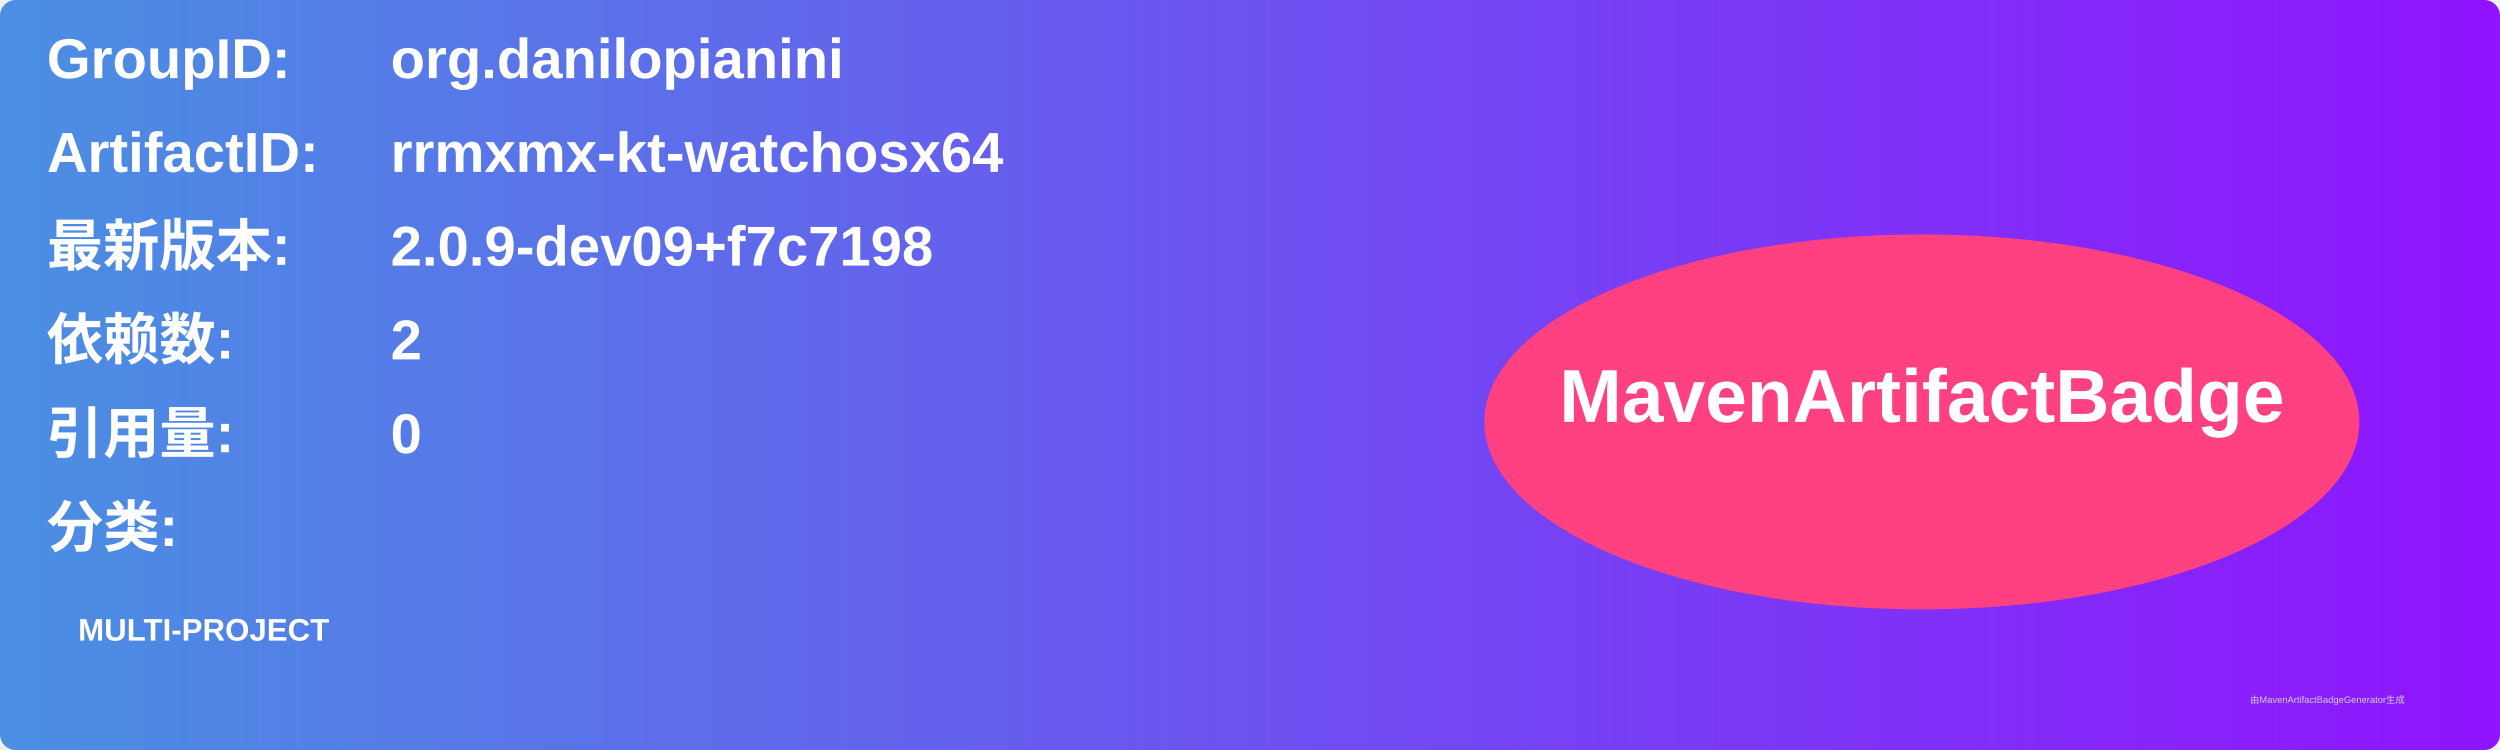
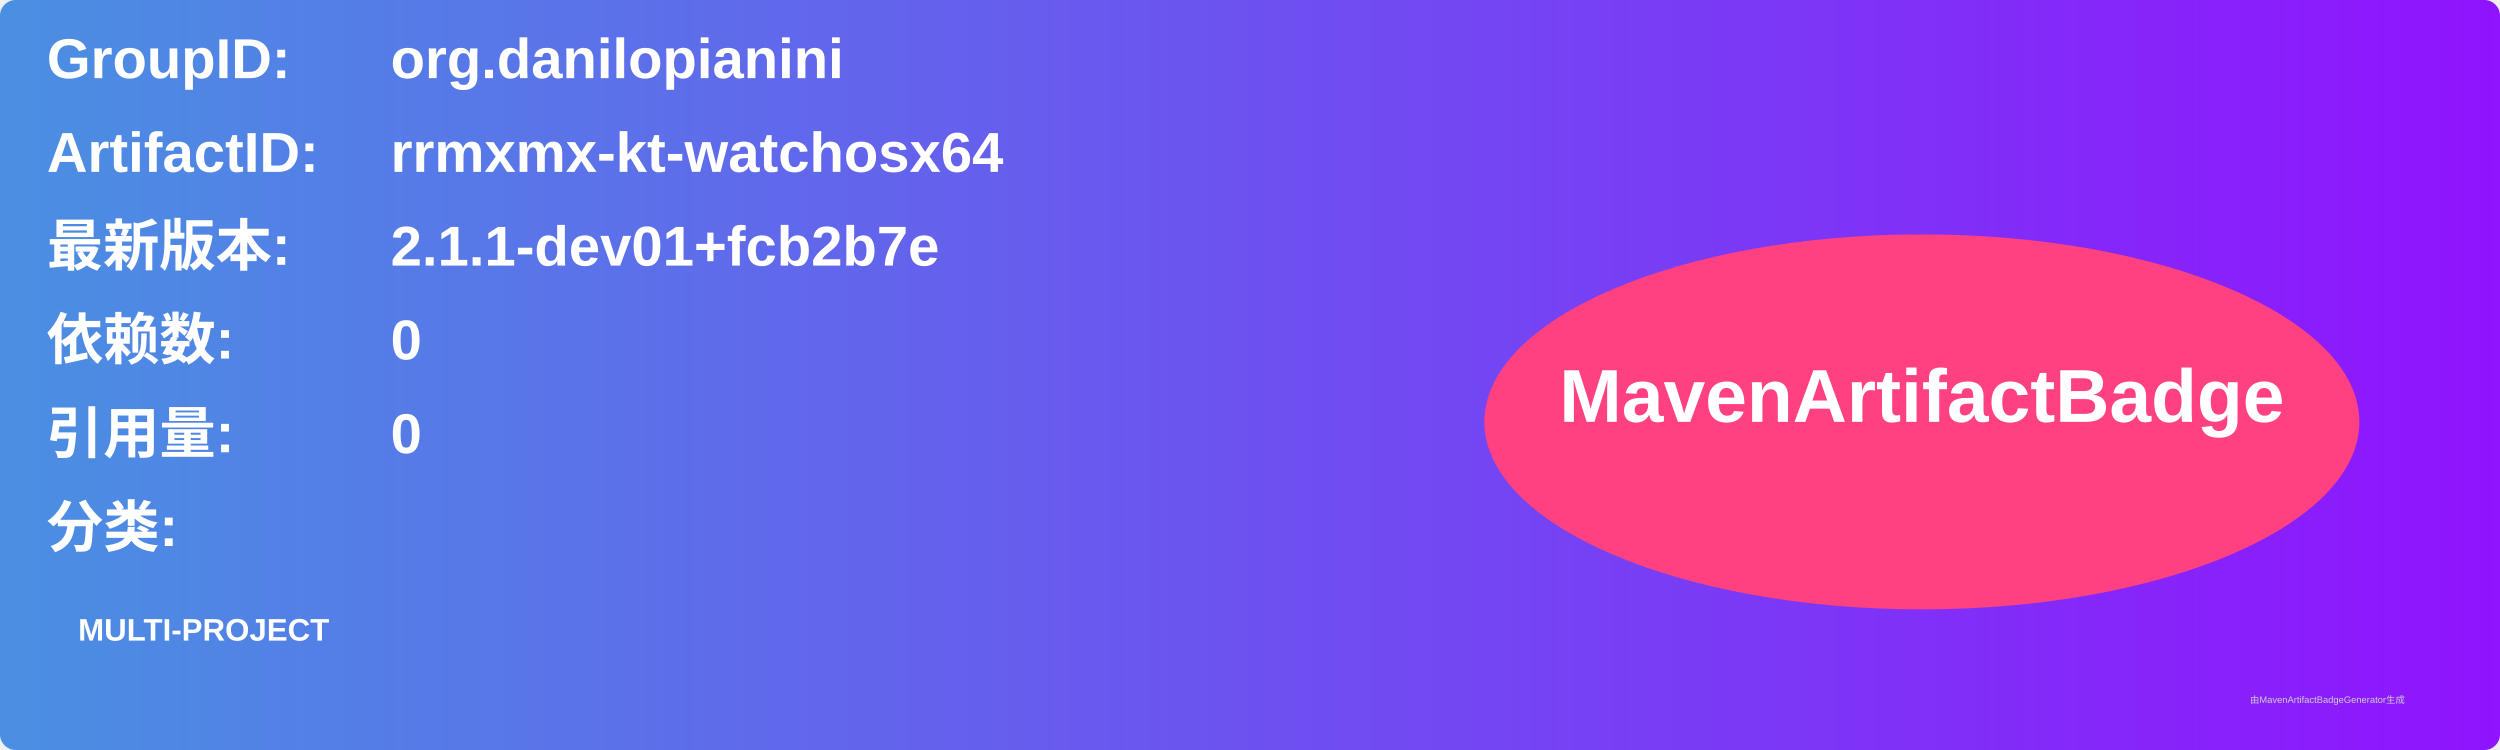
<svg xmlns="http://www.w3.org/2000/svg" width="800" height="240" viewBox="0 0 800 240">
  <linearGradient id="grad" x1="0%" y1="0%" x2="100%" y2="0%">
    <stop offset="0%" stop-color="#4a90e2" />
    <stop offset="100%" stop-color="#9013fe" />
  </linearGradient>
  <rect width="100%" height="100%" rx="5" ry="5" fill="url(#grad)" />
  <g transform="translate(15, 15)">
    <text x="0" y="10" font-family="Arial" font-size="18" fill="white" font-weight="bold" width="260">GroupID:</text>
    <text x="110" y="10" font-family="Arial" font-size="18" fill="white" font-weight="bold" width="460">org.danilopianini</text>
    <text x="0" y="40" font-family="Arial" font-size="18" fill="white" font-weight="bold" width="260">ArtifactID:</text>
    <text x="110" y="40" font-family="Arial" font-size="18" fill="white" font-weight="bold" width="460">rrmxmx-kt-watchosx64</text>
    <text x="0" y="70" font-family="Arial" font-size="18" fill="white" font-weight="bold">最新版本:</text>
    <text x="110" y="70" font-family="Arial" font-size="18" fill="white" font-weight="bold">
-       <tspan font-weight="bold">2.0.9-dev09+f7c7198</tspan>
+       <tspan font-weight="bold">2.1.1-dev01+fcb2b7e</tspan>
    </text>
    <text x="0" y="100" font-family="Arial" font-size="18" fill="white" font-weight="bold">依赖数: </text>
    <text x="110" y="100" font-family="Arial" font-size="18" fill="white">
-       <tspan font-weight="bold">2</tspan>
+       <tspan font-weight="bold">0</tspan>
    </text>
    <text x="0" y="130" font-family="Arial" font-size="18" fill="white" font-weight="bold">引用量: </text>
    <text x="110" y="130" font-family="Arial" font-size="18" fill="white">
      <tspan font-weight="bold">0</tspan>
    </text>
    <text x="0" y="160" font-family="Arial" font-size="18" fill="white" font-weight="bold">分类:</text>
    <text x="10" y="190" font-family="Arial" font-size="10" fill="white">
      <tspan font-weight="bold">MULTI-PROJECT</tspan>
    </text>
    <ellipse cx="600" cy="120" rx="140" ry="60" fill="#ff4081" />
    <text x="600" y="120" text-anchor="middle" font-family="Arial" font-size="24" fill="white" font-weight="bold">MavenArtifactBadge</text>
  </g>
  <text x="720" y="225" font-family="Arial" font-size="3" fill="#d0d0d0">由MavenArtifactBadgeGenerator生成</text>
</svg>
